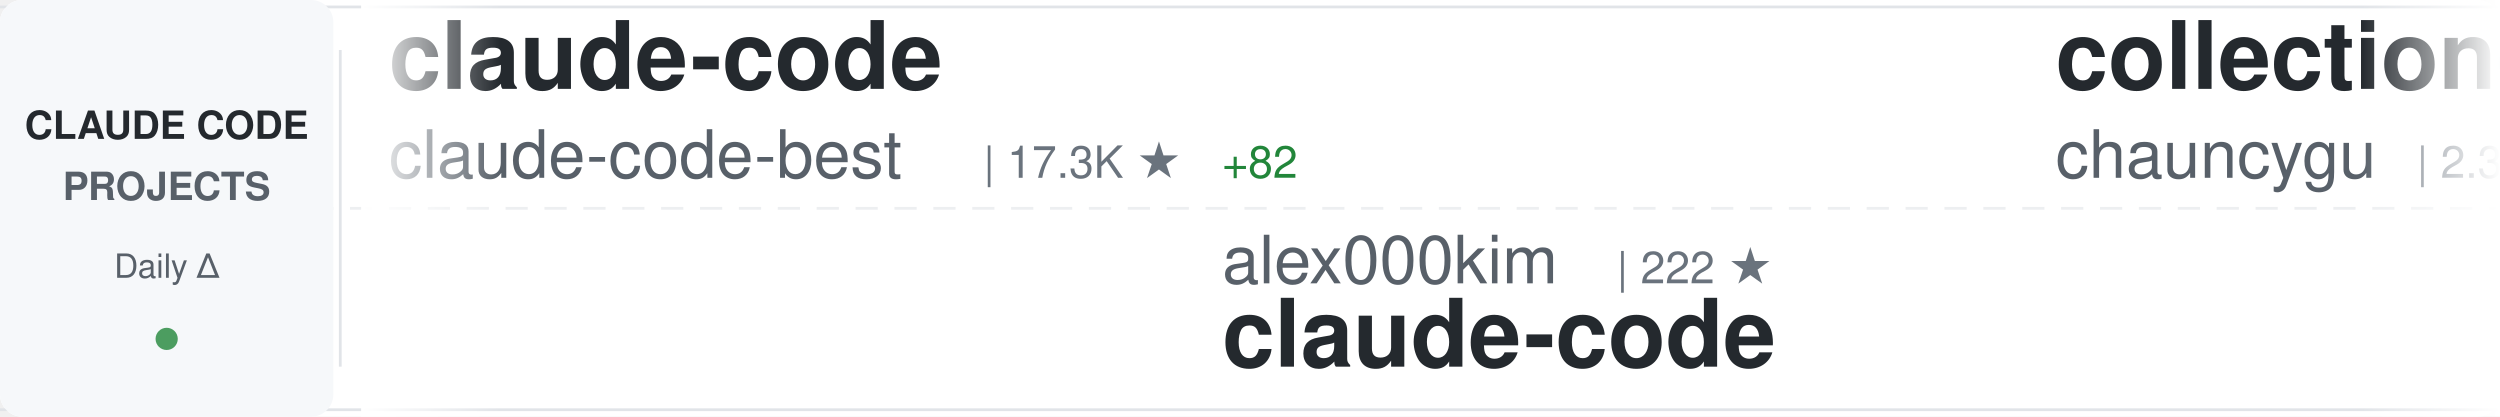
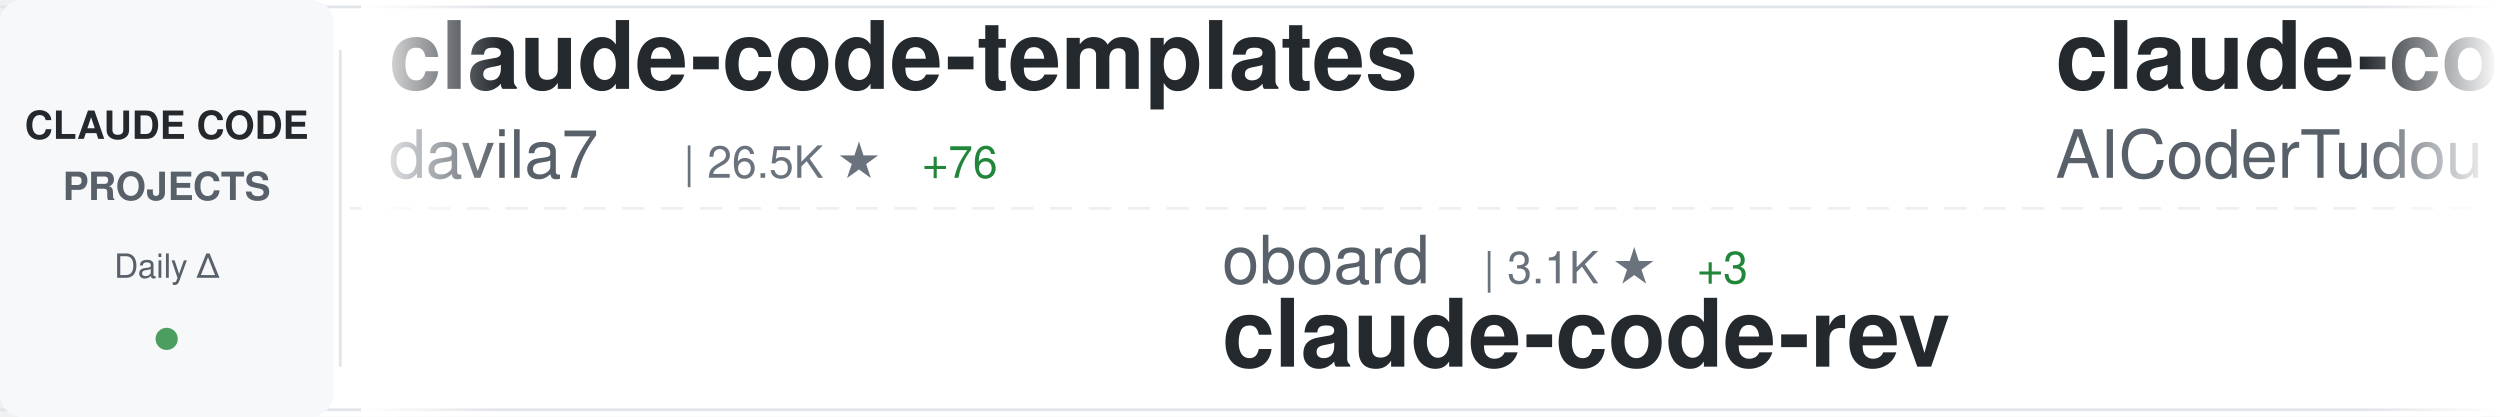
<svg xmlns="http://www.w3.org/2000/svg" width="900" height="150">
  <defs>
    <linearGradient id="awesomeLeftFade" x1="0%" y1="0%" x2="100%" y2="0%">
      <stop offset="0%" style="stop-color:#ffffff;stop-opacity:1" />
      <stop offset="100%" style="stop-color:#ffffff;stop-opacity:0" />
    </linearGradient>
    <linearGradient id="awesomeRightFade" x1="0%" y1="0%" x2="100%" y2="0%">
      <stop offset="0%" style="stop-color:#ffffff;stop-opacity:0" />
      <stop offset="100%" style="stop-color:#ffffff;stop-opacity:1" />
    </linearGradient>
  </defs>
  <rect width="900" height="150" fill="#ffffff" rx="8" />
  <rect x="0" y="2" width="900" height="1" fill="#e1e4e8" />
  <rect x="0" y="147" width="900" height="1" fill="#e1e4e8" />
  <line x1="0" y1="75" x2="900" y2="75" stroke="#e1e4e8" stroke-width="1" stroke-dasharray="8 6" opacity="0.6" />
  <rect x="0" y="0" width="120" height="150" fill="#f6f8fa" rx="8" />
  <text x="60" y="50" font-family="-apple-system, BlinkMacSystemFont, 'Segoe UI', Helvetica, Arial, sans-serif" font-size="14" font-weight="600" fill="#24292e" text-anchor="middle">CLAUDE CODE</text>
  <text x="60" y="72" font-family="-apple-system, BlinkMacSystemFont, 'Segoe UI', Helvetica, Arial, sans-serif" font-size="14" font-weight="600" fill="#586069" text-anchor="middle">PROJECTS</text>
  <text x="60" y="100" font-family="-apple-system, BlinkMacSystemFont, 'Segoe UI', Helvetica, Arial, sans-serif" font-size="12" font-weight="500" fill="#586069" text-anchor="middle">Daily Δ</text>
  <circle cx="60" cy="122" r="4" fill="#22863a" opacity="0.8" />
  <rect x="122" y="18" width="1" height="114" fill="#e1e4e8" />
  <clipPath id="awesomeTickerClip">
    <rect x="130" y="0" width="770" height="150" />
  </clipPath>
  <g clip-path="url(#awesomeTickerClip)">
    <g id="awesomeTickerItems">
      <animateTransform attributeName="transform" attributeType="XML" type="translate" from="0 0" to="-3000 0" dur="54s" repeatCount="indefinite" />
      <g transform="translate(0, 0)">
-         <text x="140" y="32" font-family="-apple-system, BlinkMacSystemFont, 'Segoe UI', Helvetica, Arial, sans-serif" font-size="34" font-weight="600" fill="#24292e">claude-code</text>
-         <text x="140" y="64" font-family="-apple-system, BlinkMacSystemFont, 'Segoe UI', Helvetica, Arial, sans-serif" font-size="24" font-weight="400" fill="#586069">claude-code-best</text>
-         <text x="354" y="64" font-family="-apple-system, BlinkMacSystemFont, 'Segoe UI', Helvetica, Arial, sans-serif" font-size="16" font-weight="500" fill="#6a737d">| 17.3K ★</text>
-         <text x="440" y="64" font-family="-apple-system, BlinkMacSystemFont, 'Segoe UI', Helvetica, Arial, sans-serif" font-size="16" font-weight="500" fill="#22863a"> +82</text>
+         <text x="140" y="32" font-family="-apple-system, BlinkMacSystemFont, 'Segoe UI', Helvetica, Arial, sans-serif" font-size="34" font-weight="600" fill="#24292e">claude-code-templates</text>
+         <text x="140" y="64" font-family="-apple-system, BlinkMacSystemFont, 'Segoe UI', Helvetica, Arial, sans-serif" font-size="24" font-weight="400" fill="#586069">davila7</text>
+         <text x="246" y="64" font-family="-apple-system, BlinkMacSystemFont, 'Segoe UI', Helvetica, Arial, sans-serif" font-size="16" font-weight="500" fill="#6a737d">| 26.5K ★</text>
+         <text x="332" y="64" font-family="-apple-system, BlinkMacSystemFont, 'Segoe UI', Helvetica, Arial, sans-serif" font-size="16" font-weight="500" fill="#22863a"> +76</text>
      </g>
      <g transform="translate(300, 0)">
-         <text x="140" y="102" font-family="-apple-system, BlinkMacSystemFont, 'Segoe UI', Helvetica, Arial, sans-serif" font-size="24" font-weight="400" fill="#586069">alex000kim</text>
-         <text x="282" y="102" font-family="-apple-system, BlinkMacSystemFont, 'Segoe UI', Helvetica, Arial, sans-serif" font-size="16" font-weight="500" fill="#6a737d">| 222 ★</text>
-         <text x="140" y="132" font-family="-apple-system, BlinkMacSystemFont, 'Segoe UI', Helvetica, Arial, sans-serif" font-size="34" font-weight="600" fill="#24292e">claude-code</text>
+         <text x="140" y="102" font-family="-apple-system, BlinkMacSystemFont, 'Segoe UI', Helvetica, Arial, sans-serif" font-size="24" font-weight="400" fill="#586069">oboard</text>
+         <text x="234" y="102" font-family="-apple-system, BlinkMacSystemFont, 'Segoe UI', Helvetica, Arial, sans-serif" font-size="16" font-weight="500" fill="#6a737d">| 3.1K ★</text>
+         <text x="311" y="102" font-family="-apple-system, BlinkMacSystemFont, 'Segoe UI', Helvetica, Arial, sans-serif" font-size="16" font-weight="500" fill="#22863a"> +3</text>
+         <text x="140" y="132" font-family="-apple-system, BlinkMacSystemFont, 'Segoe UI', Helvetica, Arial, sans-serif" font-size="34" font-weight="600" fill="#24292e">claude-code-rev</text>
      </g>
      <g transform="translate(600, 0)">
-         <text x="140" y="32" font-family="-apple-system, BlinkMacSystemFont, 'Segoe UI', Helvetica, Arial, sans-serif" font-size="34" font-weight="600" fill="#24292e">collection-claude-code-s...</text>
-         <text x="140" y="64" font-family="-apple-system, BlinkMacSystemFont, 'Segoe UI', Helvetica, Arial, sans-serif" font-size="24" font-weight="400" fill="#586069">chauncygu</text>
-         <text x="270" y="64" font-family="-apple-system, BlinkMacSystemFont, 'Segoe UI', Helvetica, Arial, sans-serif" font-size="16" font-weight="500" fill="#6a737d">| 2.3K ★</text>
-         <text x="347" y="64" font-family="-apple-system, BlinkMacSystemFont, 'Segoe UI', Helvetica, Arial, sans-serif" font-size="16" font-weight="500" fill="#22863a"> +13</text>
+         <text x="140" y="32" font-family="-apple-system, BlinkMacSystemFont, 'Segoe UI', Helvetica, Arial, sans-serif" font-size="34" font-weight="600" fill="#24292e">claude-code-tudou</text>
+         <text x="140" y="64" font-family="-apple-system, BlinkMacSystemFont, 'Segoe UI', Helvetica, Arial, sans-serif" font-size="24" font-weight="400" fill="#586069">AICoderTudou</text>
+         <text x="306" y="64" font-family="-apple-system, BlinkMacSystemFont, 'Segoe UI', Helvetica, Arial, sans-serif" font-size="16" font-weight="500" fill="#6a737d">| 496 ★</text>
      </g>
      <g transform="translate(900, 0)">
-         <text x="140" y="102" font-family="-apple-system, BlinkMacSystemFont, 'Segoe UI', Helvetica, Arial, sans-serif" font-size="24" font-weight="400" fill="#586069">centminmod</text>
-         <text x="282" y="102" font-family="-apple-system, BlinkMacSystemFont, 'Segoe UI', Helvetica, Arial, sans-serif" font-size="16" font-weight="500" fill="#6a737d">| 2.2K ★</text>
-         <text x="359" y="102" font-family="-apple-system, BlinkMacSystemFont, 'Segoe UI', Helvetica, Arial, sans-serif" font-size="16" font-weight="500" fill="#22863a"> +5</text>
-         <text x="140" y="132" font-family="-apple-system, BlinkMacSystemFont, 'Segoe UI', Helvetica, Arial, sans-serif" font-size="34" font-weight="600" fill="#24292e">my-claude-code-setup</text>
+         <text x="140" y="102" font-family="-apple-system, BlinkMacSystemFont, 'Segoe UI', Helvetica, Arial, sans-serif" font-size="24" font-weight="400" fill="#586069">fuergaosi233</text>
+         <text x="306" y="102" font-family="-apple-system, BlinkMacSystemFont, 'Segoe UI', Helvetica, Arial, sans-serif" font-size="16" font-weight="500" fill="#6a737d">| 2.5K ★</text>
+         <text x="383" y="102" font-family="-apple-system, BlinkMacSystemFont, 'Segoe UI', Helvetica, Arial, sans-serif" font-size="16" font-weight="500" fill="#22863a"> +5</text>
+         <text x="140" y="132" font-family="-apple-system, BlinkMacSystemFont, 'Segoe UI', Helvetica, Arial, sans-serif" font-size="34" font-weight="600" fill="#24292e">claude-code-proxy</text>
      </g>
      <g transform="translate(1200, 0)">
-         <text x="140" y="32" font-family="-apple-system, BlinkMacSystemFont, 'Segoe UI', Helvetica, Arial, sans-serif" font-size="34" font-weight="600" fill="#24292e">edmunds-claude-code</text>
-         <text x="140" y="64" font-family="-apple-system, BlinkMacSystemFont, 'Segoe UI', Helvetica, Arial, sans-serif" font-size="24" font-weight="400" fill="#586069">edmund-io</text>
-         <text x="270" y="64" font-family="-apple-system, BlinkMacSystemFont, 'Segoe UI', Helvetica, Arial, sans-serif" font-size="16" font-weight="500" fill="#6a737d">| 1.4K ★</text>
-         <text x="347" y="64" font-family="-apple-system, BlinkMacSystemFont, 'Segoe UI', Helvetica, Arial, sans-serif" font-size="16" font-weight="500" fill="#22863a"> +2</text>
+         <text x="140" y="32" font-family="-apple-system, BlinkMacSystemFont, 'Segoe UI', Helvetica, Arial, sans-serif" font-size="34" font-weight="600" fill="#24292e">claude-code-best-practic...</text>
+         <text x="140" y="64" font-family="-apple-system, BlinkMacSystemFont, 'Segoe UI', Helvetica, Arial, sans-serif" font-size="24" font-weight="400" fill="#586069">shanraisshan</text>
+         <text x="306" y="64" font-family="-apple-system, BlinkMacSystemFont, 'Segoe UI', Helvetica, Arial, sans-serif" font-size="16" font-weight="500" fill="#6a737d">| 49.9K ★</text>
+         <text x="392" y="64" font-family="-apple-system, BlinkMacSystemFont, 'Segoe UI', Helvetica, Arial, sans-serif" font-size="16" font-weight="500" fill="#22863a"> +427</text>
      </g>
      <g transform="translate(1500, 0)">
-         <text x="140" y="102" font-family="-apple-system, BlinkMacSystemFont, 'Segoe UI', Helvetica, Arial, sans-serif" font-size="24" font-weight="400" fill="#586069">nicedreamzapp</text>
-         <text x="318" y="102" font-family="-apple-system, BlinkMacSystemFont, 'Segoe UI', Helvetica, Arial, sans-serif" font-size="16" font-weight="500" fill="#6a737d">| 2.4K ★</text>
-         <text x="395" y="102" font-family="-apple-system, BlinkMacSystemFont, 'Segoe UI', Helvetica, Arial, sans-serif" font-size="16" font-weight="500" fill="#22863a"> +24</text>
-         <text x="140" y="132" font-family="-apple-system, BlinkMacSystemFont, 'Segoe UI', Helvetica, Arial, sans-serif" font-size="34" font-weight="600" fill="#24292e">claude-code-local</text>
+         <text x="140" y="102" font-family="-apple-system, BlinkMacSystemFont, 'Segoe UI', Helvetica, Arial, sans-serif" font-size="24" font-weight="400" fill="#586069">KimYx0207</text>
+         <text x="270" y="102" font-family="-apple-system, BlinkMacSystemFont, 'Segoe UI', Helvetica, Arial, sans-serif" font-size="16" font-weight="500" fill="#6a737d">| 3.6K ★</text>
+         <text x="347" y="102" font-family="-apple-system, BlinkMacSystemFont, 'Segoe UI', Helvetica, Arial, sans-serif" font-size="16" font-weight="500" fill="#22863a"> +17</text>
+         <text x="140" y="132" font-family="-apple-system, BlinkMacSystemFont, 'Segoe UI', Helvetica, Arial, sans-serif" font-size="34" font-weight="600" fill="#24292e">Claude-Code-x-OpenClaw-G...</text>
      </g>
      <g transform="translate(1800, 0)">
-         <text x="140" y="32" font-family="-apple-system, BlinkMacSystemFont, 'Segoe UI', Helvetica, Arial, sans-serif" font-size="34" font-weight="600" fill="#24292e">claude-code</text>
-         <text x="140" y="64" font-family="-apple-system, BlinkMacSystemFont, 'Segoe UI', Helvetica, Arial, sans-serif" font-size="24" font-weight="400" fill="#586069">mehmoodosman</text>
-         <text x="306" y="64" font-family="-apple-system, BlinkMacSystemFont, 'Segoe UI', Helvetica, Arial, sans-serif" font-size="16" font-weight="500" fill="#6a737d">| 167 ★</text>
+         <text x="140" y="32" font-family="-apple-system, BlinkMacSystemFont, 'Segoe UI', Helvetica, Arial, sans-serif" font-size="34" font-weight="600" fill="#24292e">claude-code-security-rev...</text>
+         <text x="140" y="64" font-family="-apple-system, BlinkMacSystemFont, 'Segoe UI', Helvetica, Arial, sans-serif" font-size="24" font-weight="400" fill="#586069">anthropics</text>
+         <text x="282" y="64" font-family="-apple-system, BlinkMacSystemFont, 'Segoe UI', Helvetica, Arial, sans-serif" font-size="16" font-weight="500" fill="#6a737d">| 4.5K ★</text>
+         <text x="359" y="64" font-family="-apple-system, BlinkMacSystemFont, 'Segoe UI', Helvetica, Arial, sans-serif" font-size="16" font-weight="500" fill="#22863a"> +16</text>
      </g>
      <g transform="translate(2100, 0)">
-         <text x="140" y="102" font-family="-apple-system, BlinkMacSystemFont, 'Segoe UI', Helvetica, Arial, sans-serif" font-size="24" font-weight="400" fill="#586069">lintsinghua</text>
-         <text x="294" y="102" font-family="-apple-system, BlinkMacSystemFont, 'Segoe UI', Helvetica, Arial, sans-serif" font-size="16" font-weight="500" fill="#6a737d">| 3.0K ★</text>
-         <text x="371" y="102" font-family="-apple-system, BlinkMacSystemFont, 'Segoe UI', Helvetica, Arial, sans-serif" font-size="16" font-weight="500" fill="#22863a"> +16</text>
-         <text x="140" y="132" font-family="-apple-system, BlinkMacSystemFont, 'Segoe UI', Helvetica, Arial, sans-serif" font-size="34" font-weight="600" fill="#24292e">claude-code-book</text>
+         <text x="140" y="102" font-family="-apple-system, BlinkMacSystemFont, 'Segoe UI', Helvetica, Arial, sans-serif" font-size="24" font-weight="400" fill="#586069">anthropics</text>
+         <text x="282" y="102" font-family="-apple-system, BlinkMacSystemFont, 'Segoe UI', Helvetica, Arial, sans-serif" font-size="16" font-weight="500" fill="#6a737d">| 18.3K ★</text>
+         <text x="368" y="102" font-family="-apple-system, BlinkMacSystemFont, 'Segoe UI', Helvetica, Arial, sans-serif" font-size="16" font-weight="500" fill="#22863a"> +85</text>
+         <text x="140" y="132" font-family="-apple-system, BlinkMacSystemFont, 'Segoe UI', Helvetica, Arial, sans-serif" font-size="34" font-weight="600" fill="#24292e">claude-plugins-official</text>
      </g>
      <g transform="translate(2400, 0)">
-         <text x="140" y="32" font-family="-apple-system, BlinkMacSystemFont, 'Segoe UI', Helvetica, Arial, sans-serif" font-size="34" font-weight="600" fill="#24292e">claude-code-pm-course</text>
-         <text x="140" y="64" font-family="-apple-system, BlinkMacSystemFont, 'Segoe UI', Helvetica, Arial, sans-serif" font-size="24" font-weight="400" fill="#586069">carlvellotti</text>
-         <text x="306" y="64" font-family="-apple-system, BlinkMacSystemFont, 'Segoe UI', Helvetica, Arial, sans-serif" font-size="16" font-weight="500" fill="#6a737d">| 1.9K ★</text>
-         <text x="383" y="64" font-family="-apple-system, BlinkMacSystemFont, 'Segoe UI', Helvetica, Arial, sans-serif" font-size="16" font-weight="500" fill="#22863a"> +4</text>
+         <text x="140" y="32" font-family="-apple-system, BlinkMacSystemFont, 'Segoe UI', Helvetica, Arial, sans-serif" font-size="34" font-weight="600" fill="#24292e">claude-code-source</text>
+         <text x="140" y="64" font-family="-apple-system, BlinkMacSystemFont, 'Segoe UI', Helvetica, Arial, sans-serif" font-size="24" font-weight="400" fill="#586069">AprilNEA</text>
+         <text x="258" y="64" font-family="-apple-system, BlinkMacSystemFont, 'Segoe UI', Helvetica, Arial, sans-serif" font-size="16" font-weight="500" fill="#6a737d">| 374 ★</text>
+         <text x="326" y="64" font-family="-apple-system, BlinkMacSystemFont, 'Segoe UI', Helvetica, Arial, sans-serif" font-size="16" font-weight="500" fill="#22863a"> +1</text>
      </g>
      <g transform="translate(2700, 0)">
-         <text x="140" y="102" font-family="-apple-system, BlinkMacSystemFont, 'Segoe UI', Helvetica, Arial, sans-serif" font-size="24" font-weight="400" fill="#586069">Onewon</text>
-         <text x="234" y="102" font-family="-apple-system, BlinkMacSystemFont, 'Segoe UI', Helvetica, Arial, sans-serif" font-size="16" font-weight="500" fill="#6a737d">| 179 ★</text>
-         <text x="140" y="132" font-family="-apple-system, BlinkMacSystemFont, 'Segoe UI', Helvetica, Arial, sans-serif" font-size="34" font-weight="600" fill="#24292e">claude-code</text>
+         <text x="140" y="102" font-family="-apple-system, BlinkMacSystemFont, 'Segoe UI', Helvetica, Arial, sans-serif" font-size="24" font-weight="400" fill="#586069">Pimzino</text>
+         <text x="246" y="102" font-family="-apple-system, BlinkMacSystemFont, 'Segoe UI', Helvetica, Arial, sans-serif" font-size="16" font-weight="500" fill="#6a737d">| 3.7K ★</text>
+         <text x="323" y="102" font-family="-apple-system, BlinkMacSystemFont, 'Segoe UI', Helvetica, Arial, sans-serif" font-size="16" font-weight="500" fill="#22863a"> +3</text>
+         <text x="140" y="132" font-family="-apple-system, BlinkMacSystemFont, 'Segoe UI', Helvetica, Arial, sans-serif" font-size="34" font-weight="600" fill="#24292e">claude-code-spec-workflo...</text>
      </g>
      <g transform="translate(3000, 0)">
-         <text x="140" y="32" font-family="-apple-system, BlinkMacSystemFont, 'Segoe UI', Helvetica, Arial, sans-serif" font-size="34" font-weight="600" fill="#24292e">claude-code</text>
-         <text x="140" y="64" font-family="-apple-system, BlinkMacSystemFont, 'Segoe UI', Helvetica, Arial, sans-serif" font-size="24" font-weight="400" fill="#586069">claude-code-best</text>
-         <text x="354" y="64" font-family="-apple-system, BlinkMacSystemFont, 'Segoe UI', Helvetica, Arial, sans-serif" font-size="16" font-weight="500" fill="#6a737d">| 17.3K ★</text>
-         <text x="440" y="64" font-family="-apple-system, BlinkMacSystemFont, 'Segoe UI', Helvetica, Arial, sans-serif" font-size="16" font-weight="500" fill="#22863a"> +82</text>
+         <text x="140" y="32" font-family="-apple-system, BlinkMacSystemFont, 'Segoe UI', Helvetica, Arial, sans-serif" font-size="34" font-weight="600" fill="#24292e">claude-code-templates</text>
+         <text x="140" y="64" font-family="-apple-system, BlinkMacSystemFont, 'Segoe UI', Helvetica, Arial, sans-serif" font-size="24" font-weight="400" fill="#586069">davila7</text>
+         <text x="246" y="64" font-family="-apple-system, BlinkMacSystemFont, 'Segoe UI', Helvetica, Arial, sans-serif" font-size="16" font-weight="500" fill="#6a737d">| 26.5K ★</text>
+         <text x="332" y="64" font-family="-apple-system, BlinkMacSystemFont, 'Segoe UI', Helvetica, Arial, sans-serif" font-size="16" font-weight="500" fill="#22863a"> +76</text>
      </g>
      <g transform="translate(3300, 0)">
-         <text x="140" y="102" font-family="-apple-system, BlinkMacSystemFont, 'Segoe UI', Helvetica, Arial, sans-serif" font-size="24" font-weight="400" fill="#586069">alex000kim</text>
-         <text x="282" y="102" font-family="-apple-system, BlinkMacSystemFont, 'Segoe UI', Helvetica, Arial, sans-serif" font-size="16" font-weight="500" fill="#6a737d">| 222 ★</text>
-         <text x="140" y="132" font-family="-apple-system, BlinkMacSystemFont, 'Segoe UI', Helvetica, Arial, sans-serif" font-size="34" font-weight="600" fill="#24292e">claude-code</text>
+         <text x="140" y="102" font-family="-apple-system, BlinkMacSystemFont, 'Segoe UI', Helvetica, Arial, sans-serif" font-size="24" font-weight="400" fill="#586069">oboard</text>
+         <text x="234" y="102" font-family="-apple-system, BlinkMacSystemFont, 'Segoe UI', Helvetica, Arial, sans-serif" font-size="16" font-weight="500" fill="#6a737d">| 3.1K ★</text>
+         <text x="311" y="102" font-family="-apple-system, BlinkMacSystemFont, 'Segoe UI', Helvetica, Arial, sans-serif" font-size="16" font-weight="500" fill="#22863a"> +3</text>
+         <text x="140" y="132" font-family="-apple-system, BlinkMacSystemFont, 'Segoe UI', Helvetica, Arial, sans-serif" font-size="34" font-weight="600" fill="#24292e">claude-code-rev</text>
      </g>
      <g transform="translate(3600, 0)">
-         <text x="140" y="32" font-family="-apple-system, BlinkMacSystemFont, 'Segoe UI', Helvetica, Arial, sans-serif" font-size="34" font-weight="600" fill="#24292e">collection-claude-code-s...</text>
-         <text x="140" y="64" font-family="-apple-system, BlinkMacSystemFont, 'Segoe UI', Helvetica, Arial, sans-serif" font-size="24" font-weight="400" fill="#586069">chauncygu</text>
-         <text x="270" y="64" font-family="-apple-system, BlinkMacSystemFont, 'Segoe UI', Helvetica, Arial, sans-serif" font-size="16" font-weight="500" fill="#6a737d">| 2.3K ★</text>
-         <text x="347" y="64" font-family="-apple-system, BlinkMacSystemFont, 'Segoe UI', Helvetica, Arial, sans-serif" font-size="16" font-weight="500" fill="#22863a"> +13</text>
+         <text x="140" y="32" font-family="-apple-system, BlinkMacSystemFont, 'Segoe UI', Helvetica, Arial, sans-serif" font-size="34" font-weight="600" fill="#24292e">claude-code-tudou</text>
+         <text x="140" y="64" font-family="-apple-system, BlinkMacSystemFont, 'Segoe UI', Helvetica, Arial, sans-serif" font-size="24" font-weight="400" fill="#586069">AICoderTudou</text>
+         <text x="306" y="64" font-family="-apple-system, BlinkMacSystemFont, 'Segoe UI', Helvetica, Arial, sans-serif" font-size="16" font-weight="500" fill="#6a737d">| 496 ★</text>
      </g>
      <g transform="translate(3900, 0)">
-         <text x="140" y="102" font-family="-apple-system, BlinkMacSystemFont, 'Segoe UI', Helvetica, Arial, sans-serif" font-size="24" font-weight="400" fill="#586069">centminmod</text>
-         <text x="282" y="102" font-family="-apple-system, BlinkMacSystemFont, 'Segoe UI', Helvetica, Arial, sans-serif" font-size="16" font-weight="500" fill="#6a737d">| 2.2K ★</text>
-         <text x="359" y="102" font-family="-apple-system, BlinkMacSystemFont, 'Segoe UI', Helvetica, Arial, sans-serif" font-size="16" font-weight="500" fill="#22863a"> +5</text>
-         <text x="140" y="132" font-family="-apple-system, BlinkMacSystemFont, 'Segoe UI', Helvetica, Arial, sans-serif" font-size="34" font-weight="600" fill="#24292e">my-claude-code-setup</text>
+         <text x="140" y="102" font-family="-apple-system, BlinkMacSystemFont, 'Segoe UI', Helvetica, Arial, sans-serif" font-size="24" font-weight="400" fill="#586069">fuergaosi233</text>
+         <text x="306" y="102" font-family="-apple-system, BlinkMacSystemFont, 'Segoe UI', Helvetica, Arial, sans-serif" font-size="16" font-weight="500" fill="#6a737d">| 2.5K ★</text>
+         <text x="383" y="102" font-family="-apple-system, BlinkMacSystemFont, 'Segoe UI', Helvetica, Arial, sans-serif" font-size="16" font-weight="500" fill="#22863a"> +5</text>
+         <text x="140" y="132" font-family="-apple-system, BlinkMacSystemFont, 'Segoe UI', Helvetica, Arial, sans-serif" font-size="34" font-weight="600" fill="#24292e">claude-code-proxy</text>
      </g>
    </g>
  </g>
  <rect x="130" y="0" width="50" height="150" fill="url(#awesomeLeftFade)" />
  <rect x="850" y="0" width="50" height="150" fill="url(#awesomeRightFade)" />
</svg>
